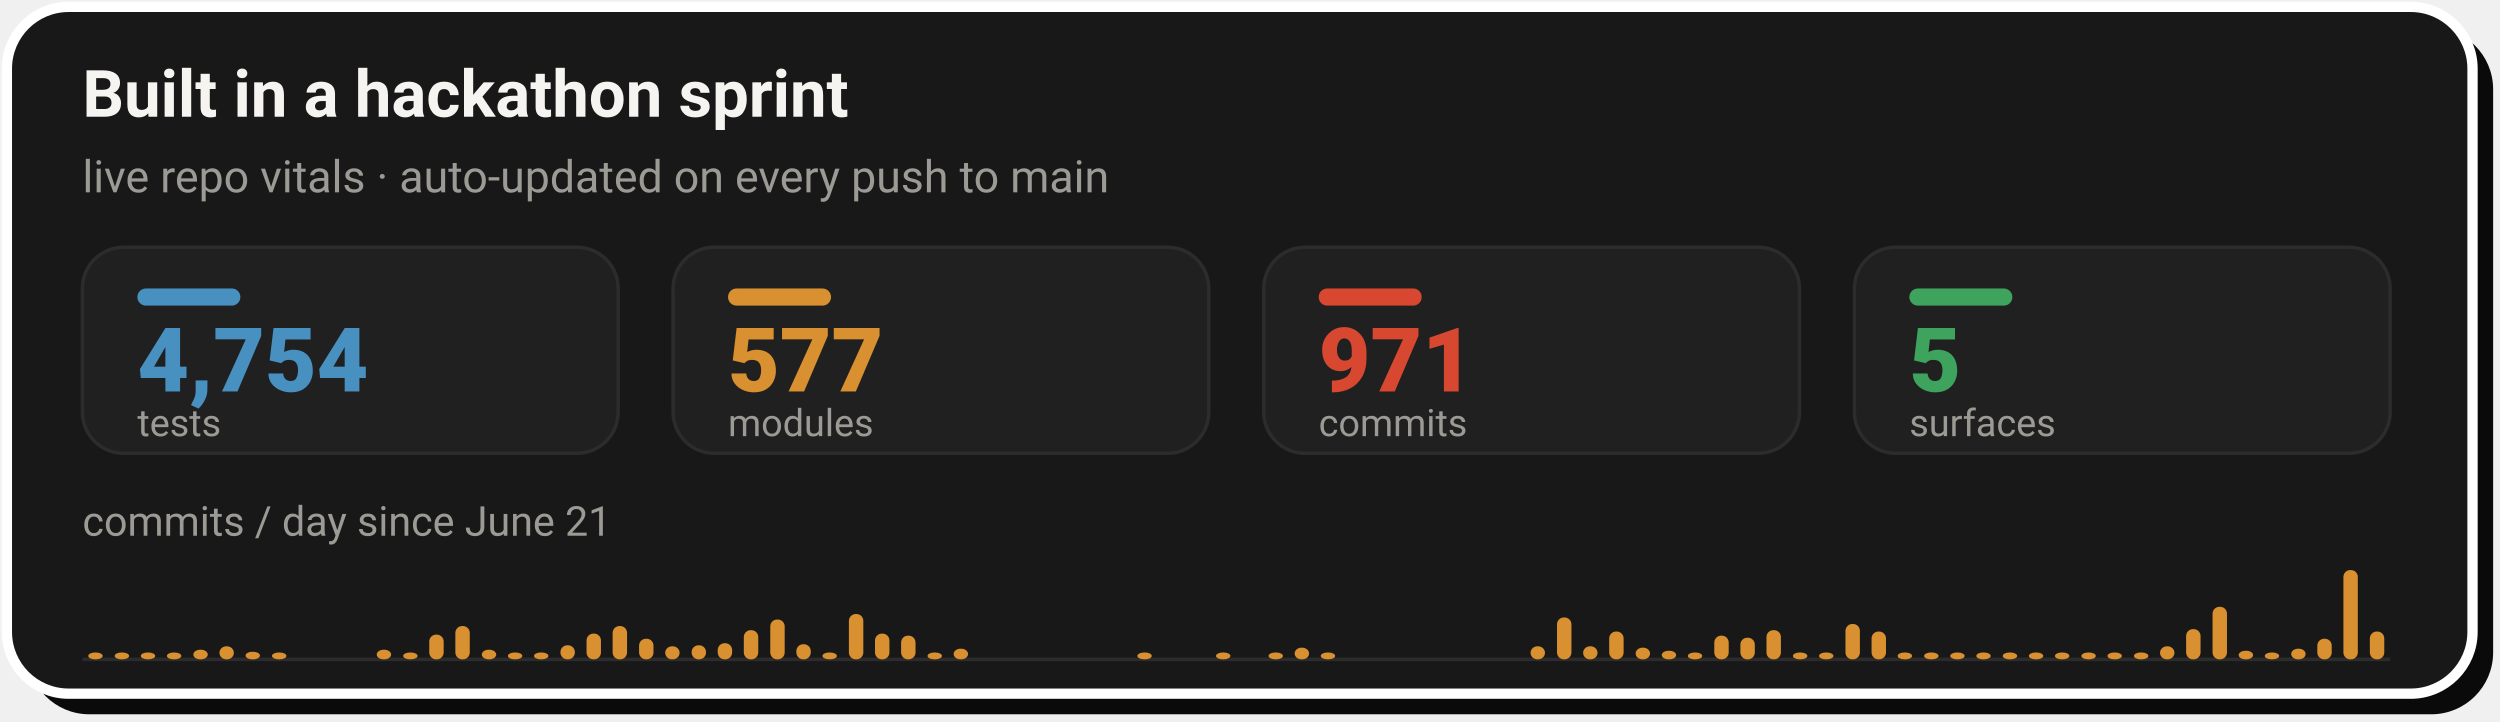
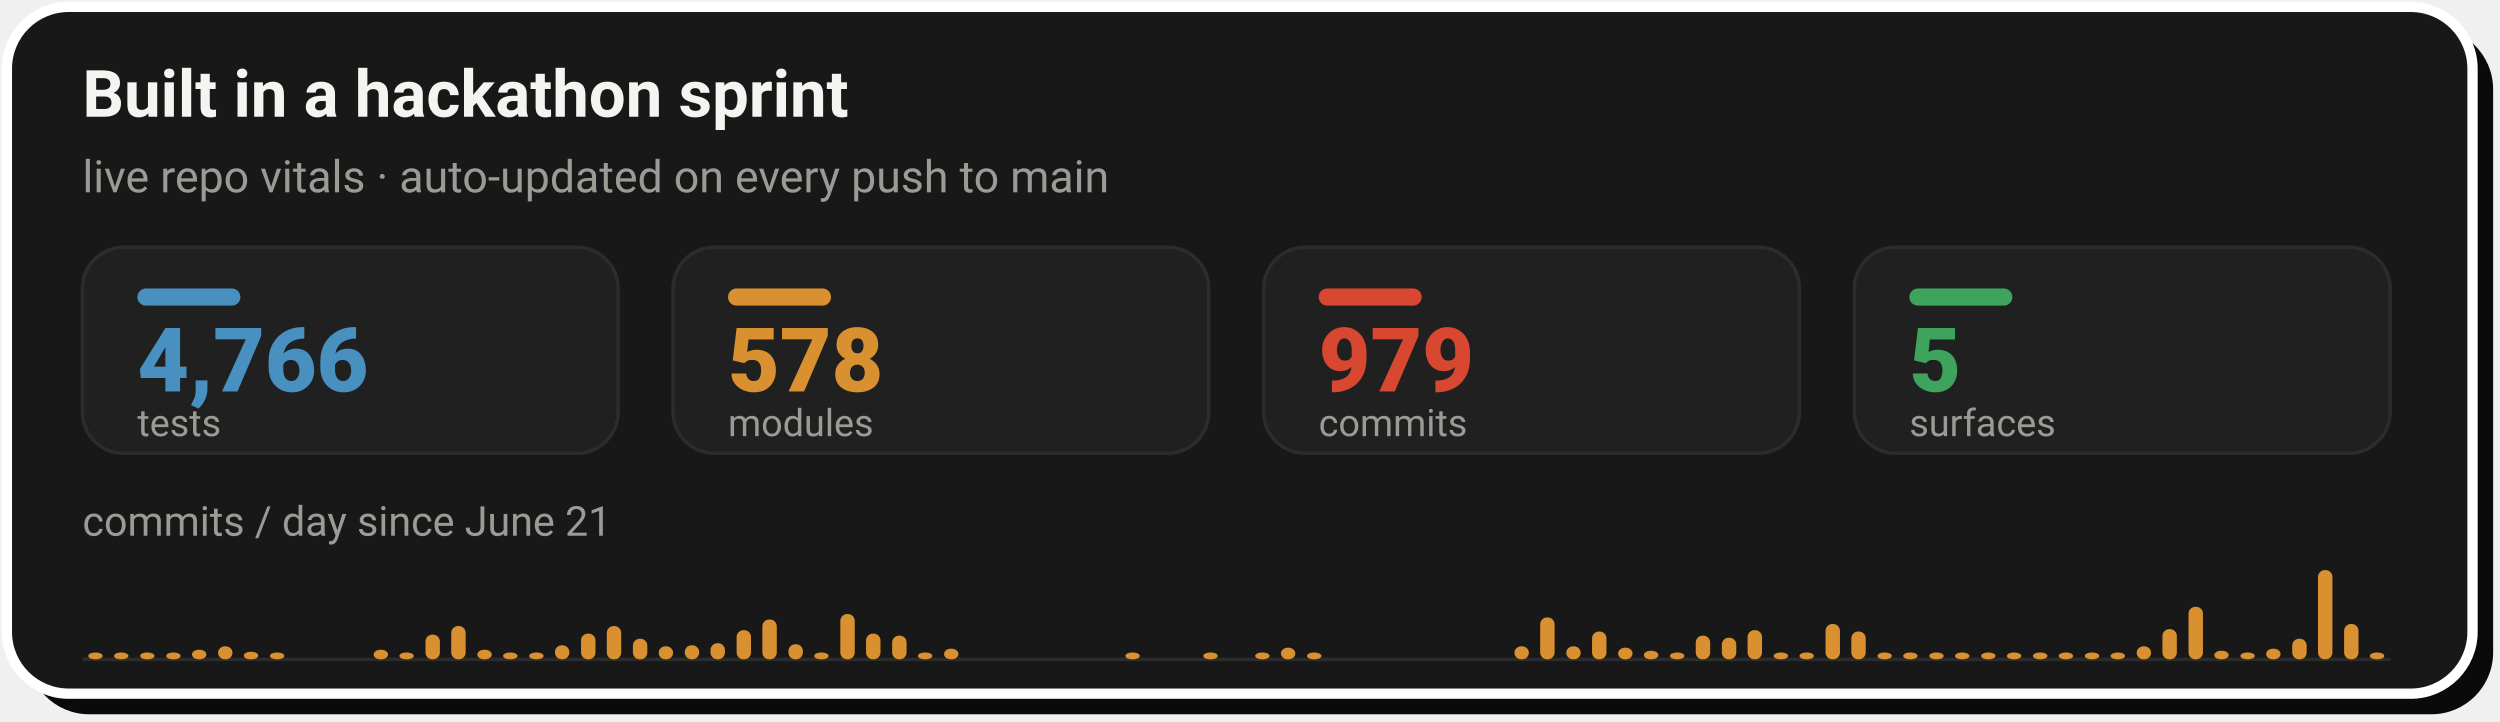
- <svg xmlns="http://www.w3.org/2000/svg" width="728" height="210" viewBox="0 0 728 210" role="img" aria-label="Live repo vitals: 4,754 tests, 577 modules, 971 commits across 5 surfaces, with a commits-per-day sprint velocity chart since June 21">
+ <svg xmlns="http://www.w3.org/2000/svg" width="728" height="210" viewBox="0 0 728 210" role="img" aria-label="Live repo vitals: 4,766 tests, 578 modules, 979 commits across 5 surfaces, with a commits-per-day sprint velocity chart since June 21">
  <rect x="8" y="8" width="718" height="200" rx="18" fill="#0A0A0A" />
  <rect x="2" y="2" width="718" height="200" rx="18" fill="#181818" stroke="#FFFFFF" stroke-width="3" />
  <text x="24" y="34" font-family="-apple-system,'Segoe UI',Roboto,Helvetica,Arial,sans-serif" font-size="19" font-weight="700" fill="#F5F4F1">Built in a hackathon sprint</text>
  <text x="24" y="56" font-family="-apple-system,'Segoe UI',Roboto,Helvetica,Arial,sans-serif" font-size="13" fill="#9C9A94">live repo vitals · auto-updated on every push to main</text>
  <rect x="24.0" y="72" width="156.0" height="60" rx="12" fill="#202020" stroke="#2C2C2C" stroke-width="1" />
  <rect x="40.0" y="84" width="30" height="5" rx="2.5" fill="#4890C0" />
-   <text x="40.0" y="114" font-family="-apple-system,'Segoe UI',Roboto,Helvetica,Arial,sans-serif" font-size="26" font-weight="800" fill="#4890C0">4,754</text>
+   <text x="40.0" y="114" font-family="-apple-system,'Segoe UI',Roboto,Helvetica,Arial,sans-serif" font-size="26" font-weight="800" fill="#4890C0">4,766</text>
  <text x="40.0" y="127" font-family="-apple-system,'Segoe UI',Roboto,Helvetica,Arial,sans-serif" font-size="11" fill="#9C9A94">tests</text>
  <rect x="196.0" y="72" width="156.0" height="60" rx="12" fill="#202020" stroke="#2C2C2C" stroke-width="1" />
  <rect x="212.0" y="84" width="30" height="5" rx="2.5" fill="#D89030" />
-   <text x="212.0" y="114" font-family="-apple-system,'Segoe UI',Roboto,Helvetica,Arial,sans-serif" font-size="26" font-weight="800" fill="#D89030">577</text>
+   <text x="212.0" y="114" font-family="-apple-system,'Segoe UI',Roboto,Helvetica,Arial,sans-serif" font-size="26" font-weight="800" fill="#D89030">578</text>
  <text x="212.0" y="127" font-family="-apple-system,'Segoe UI',Roboto,Helvetica,Arial,sans-serif" font-size="11" fill="#9C9A94">modules</text>
  <rect x="368.0" y="72" width="156.0" height="60" rx="12" fill="#202020" stroke="#2C2C2C" stroke-width="1" />
  <rect x="384.0" y="84" width="30" height="5" rx="2.5" fill="#D84830" />
-   <text x="384.0" y="114" font-family="-apple-system,'Segoe UI',Roboto,Helvetica,Arial,sans-serif" font-size="26" font-weight="800" fill="#D84830">971</text>
+   <text x="384.0" y="114" font-family="-apple-system,'Segoe UI',Roboto,Helvetica,Arial,sans-serif" font-size="26" font-weight="800" fill="#D84830">979</text>
  <text x="384.0" y="127" font-family="-apple-system,'Segoe UI',Roboto,Helvetica,Arial,sans-serif" font-size="11" fill="#9C9A94">commits</text>
  <rect x="540.0" y="72" width="156.0" height="60" rx="12" fill="#202020" stroke="#2C2C2C" stroke-width="1" />
  <rect x="556.0" y="84" width="30" height="5" rx="2.5" fill="#3DA35D" />
  <text x="556.0" y="114" font-family="-apple-system,'Segoe UI',Roboto,Helvetica,Arial,sans-serif" font-size="26" font-weight="800" fill="#3DA35D">5</text>
  <text x="556.0" y="127" font-family="-apple-system,'Segoe UI',Roboto,Helvetica,Arial,sans-serif" font-size="11" fill="#9C9A94">surfaces</text>
  <text x="24" y="156" font-family="-apple-system,'Segoe UI',Roboto,Helvetica,Arial,sans-serif" font-size="12" fill="#9C9A94">commits / day since June 21</text>
  <line x1="24.0" y1="192" x2="696.0" y2="192" stroke="#2C2C2C" stroke-width="1" />
  <rect x="25.7" y="190.0" width="4.2" height="2.0" rx="2" fill="#D89030" />
-   <rect x="33.4" y="190.0" width="4.2" height="2.0" rx="2" fill="#D89030" />
-   <rect x="41.0" y="190.0" width="4.2" height="2.0" rx="2" fill="#D89030" />
-   <rect x="48.6" y="190.0" width="4.2" height="2.0" rx="2" fill="#D89030" />
-   <rect x="56.3" y="189.2" width="4.2" height="2.8" rx="2" fill="#D89030" />
-   <rect x="63.9" y="188.2" width="4.2" height="3.8" rx="2" fill="#D89030" />
-   <rect x="71.5" y="189.8" width="4.2" height="2.2" rx="2" fill="#D89030" />
-   <rect x="79.2" y="190.0" width="4.2" height="2.0" rx="2" fill="#D89030" />
-   <rect x="109.7" y="189.2" width="4.2" height="2.8" rx="2" fill="#D89030" />
-   <rect x="117.4" y="190.0" width="4.2" height="2.0" rx="2" fill="#D89030" />
-   <rect x="125.0" y="184.8" width="4.2" height="7.2" rx="2" fill="#D89030" />
-   <rect x="132.6" y="182.3" width="4.2" height="9.7" rx="2" fill="#D89030" />
-   <rect x="140.3" y="189.2" width="4.2" height="2.8" rx="2" fill="#D89030" />
-   <rect x="147.9" y="190.0" width="4.2" height="2.0" rx="2" fill="#D89030" />
-   <rect x="155.5" y="190.0" width="4.2" height="2.0" rx="2" fill="#D89030" />
-   <rect x="163.2" y="187.9" width="4.2" height="4.1" rx="2" fill="#D89030" />
-   <rect x="170.8" y="184.5" width="4.2" height="7.5" rx="2" fill="#D89030" />
-   <rect x="178.4" y="182.3" width="4.2" height="9.7" rx="2" fill="#D89030" />
-   <rect x="186.1" y="186.0" width="4.2" height="6.0" rx="2" fill="#D89030" />
-   <rect x="193.7" y="188.2" width="4.2" height="3.8" rx="2" fill="#D89030" />
-   <rect x="201.4" y="187.9" width="4.2" height="4.1" rx="2" fill="#D89030" />
-   <rect x="209.0" y="187.3" width="4.2" height="4.7" rx="2" fill="#D89030" />
-   <rect x="216.6" y="183.5" width="4.2" height="8.5" rx="2" fill="#D89030" />
-   <rect x="224.3" y="180.4" width="4.2" height="11.6" rx="2" fill="#D89030" />
-   <rect x="231.9" y="187.6" width="4.2" height="4.4" rx="2" fill="#D89030" />
-   <rect x="239.5" y="190.0" width="4.2" height="2.0" rx="2" fill="#D89030" />
-   <rect x="247.2" y="178.8" width="4.2" height="13.2" rx="2" fill="#D89030" />
-   <rect x="254.8" y="184.5" width="4.2" height="7.5" rx="2" fill="#D89030" />
-   <rect x="262.4" y="185.1" width="4.2" height="6.9" rx="2" fill="#D89030" />
-   <rect x="270.1" y="190.0" width="4.2" height="2.0" rx="2" fill="#D89030" />
-   <rect x="277.7" y="188.9" width="4.2" height="3.1" rx="2" fill="#D89030" />
-   <rect x="331.2" y="190.0" width="4.2" height="2.0" rx="2" fill="#D89030" />
-   <rect x="354.1" y="190.0" width="4.2" height="2.0" rx="2" fill="#D89030" />
-   <rect x="369.4" y="190.0" width="4.2" height="2.0" rx="2" fill="#D89030" />
-   <rect x="377.0" y="188.6" width="4.2" height="3.4" rx="2" fill="#D89030" />
-   <rect x="384.6" y="190.0" width="4.2" height="2.0" rx="2" fill="#D89030" />
-   <rect x="445.7" y="188.2" width="4.2" height="3.8" rx="2" fill="#D89030" />
-   <rect x="453.4" y="179.8" width="4.2" height="12.2" rx="2" fill="#D89030" />
-   <rect x="461.0" y="188.2" width="4.2" height="3.8" rx="2" fill="#D89030" />
-   <rect x="468.6" y="183.9" width="4.2" height="8.1" rx="2" fill="#D89030" />
-   <rect x="476.3" y="188.6" width="4.2" height="3.4" rx="2" fill="#D89030" />
-   <rect x="483.9" y="189.5" width="4.2" height="2.5" rx="2" fill="#D89030" />
-   <rect x="491.5" y="190.0" width="4.2" height="2.0" rx="2" fill="#D89030" />
-   <rect x="499.2" y="185.1" width="4.2" height="6.9" rx="2" fill="#D89030" />
-   <rect x="506.8" y="185.7" width="4.2" height="6.3" rx="2" fill="#D89030" />
-   <rect x="514.4" y="183.5" width="4.2" height="8.5" rx="2" fill="#D89030" />
-   <rect x="522.1" y="190.0" width="4.2" height="2.0" rx="2" fill="#D89030" />
-   <rect x="529.7" y="190.0" width="4.2" height="2.0" rx="2" fill="#D89030" />
-   <rect x="537.4" y="181.7" width="4.2" height="10.3" rx="2" fill="#D89030" />
-   <rect x="545.0" y="183.9" width="4.2" height="8.1" rx="2" fill="#D89030" />
-   <rect x="552.6" y="190.0" width="4.2" height="2.0" rx="2" fill="#D89030" />
-   <rect x="560.3" y="190.0" width="4.2" height="2.0" rx="2" fill="#D89030" />
-   <rect x="567.9" y="190.0" width="4.2" height="2.0" rx="2" fill="#D89030" />
-   <rect x="575.5" y="190.0" width="4.2" height="2.0" rx="2" fill="#D89030" />
-   <rect x="583.2" y="190.0" width="4.2" height="2.0" rx="2" fill="#D89030" />
-   <rect x="590.8" y="190.0" width="4.2" height="2.0" rx="2" fill="#D89030" />
-   <rect x="598.4" y="190.0" width="4.2" height="2.0" rx="2" fill="#D89030" />
-   <rect x="606.1" y="190.0" width="4.2" height="2.0" rx="2" fill="#D89030" />
-   <rect x="613.7" y="190.0" width="4.2" height="2.0" rx="2" fill="#D89030" />
-   <rect x="621.4" y="190.0" width="4.2" height="2.0" rx="2" fill="#D89030" />
-   <rect x="629.0" y="188.2" width="4.2" height="3.8" rx="2" fill="#D89030" />
-   <rect x="636.6" y="183.2" width="4.2" height="8.8" rx="2" fill="#D89030" />
-   <rect x="644.3" y="176.7" width="4.2" height="15.3" rx="2" fill="#D89030" />
-   <rect x="651.9" y="189.5" width="4.2" height="2.5" rx="2" fill="#D89030" />
-   <rect x="659.5" y="190.0" width="4.2" height="2.0" rx="2" fill="#D89030" />
-   <rect x="667.2" y="188.9" width="4.2" height="3.1" rx="2" fill="#D89030" />
-   <rect x="674.8" y="186.0" width="4.2" height="6.0" rx="2" fill="#D89030" />
-   <rect x="682.4" y="166.0" width="4.2" height="26.0" rx="2" fill="#D89030" />
-   <rect x="690.1" y="183.9" width="4.2" height="8.1" rx="2" fill="#D89030" />
+   <rect x="33.2" y="190.0" width="4.2" height="2.0" rx="2" fill="#D89030" />
+   <rect x="40.8" y="190.0" width="4.2" height="2.0" rx="2" fill="#D89030" />
+   <rect x="48.4" y="190.0" width="4.2" height="2.0" rx="2" fill="#D89030" />
+   <rect x="55.9" y="189.2" width="4.2" height="2.8" rx="2" fill="#D89030" />
+   <rect x="63.5" y="188.2" width="4.2" height="3.8" rx="2" fill="#D89030" />
+   <rect x="71.0" y="189.8" width="4.2" height="2.2" rx="2" fill="#D89030" />
+   <rect x="78.6" y="190.0" width="4.2" height="2.0" rx="2" fill="#D89030" />
+   <rect x="108.8" y="189.2" width="4.2" height="2.8" rx="2" fill="#D89030" />
+   <rect x="116.3" y="190.0" width="4.2" height="2.0" rx="2" fill="#D89030" />
+   <rect x="123.9" y="184.8" width="4.2" height="7.2" rx="2" fill="#D89030" />
+   <rect x="131.4" y="182.3" width="4.2" height="9.7" rx="2" fill="#D89030" />
+   <rect x="139.0" y="189.2" width="4.2" height="2.8" rx="2" fill="#D89030" />
+   <rect x="146.5" y="190.0" width="4.2" height="2.0" rx="2" fill="#D89030" />
+   <rect x="154.1" y="190.0" width="4.2" height="2.0" rx="2" fill="#D89030" />
+   <rect x="161.6" y="187.9" width="4.2" height="4.1" rx="2" fill="#D89030" />
+   <rect x="169.2" y="184.5" width="4.2" height="7.5" rx="2" fill="#D89030" />
+   <rect x="176.7" y="182.3" width="4.2" height="9.7" rx="2" fill="#D89030" />
+   <rect x="184.3" y="186.0" width="4.2" height="6.0" rx="2" fill="#D89030" />
+   <rect x="191.8" y="188.2" width="4.2" height="3.8" rx="2" fill="#D89030" />
+   <rect x="199.4" y="187.9" width="4.2" height="4.1" rx="2" fill="#D89030" />
+   <rect x="206.9" y="187.3" width="4.2" height="4.7" rx="2" fill="#D89030" />
+   <rect x="214.5" y="183.5" width="4.2" height="8.5" rx="2" fill="#D89030" />
+   <rect x="222.0" y="180.4" width="4.2" height="11.6" rx="2" fill="#D89030" />
+   <rect x="229.6" y="187.6" width="4.2" height="4.4" rx="2" fill="#D89030" />
+   <rect x="237.1" y="190.0" width="4.2" height="2.0" rx="2" fill="#D89030" />
+   <rect x="244.7" y="178.8" width="4.2" height="13.2" rx="2" fill="#D89030" />
+   <rect x="252.2" y="184.5" width="4.2" height="7.5" rx="2" fill="#D89030" />
+   <rect x="259.8" y="185.1" width="4.2" height="6.9" rx="2" fill="#D89030" />
+   <rect x="267.3" y="190.0" width="4.2" height="2.0" rx="2" fill="#D89030" />
+   <rect x="274.9" y="188.9" width="4.2" height="3.1" rx="2" fill="#D89030" />
+   <rect x="327.7" y="190.0" width="4.2" height="2.0" rx="2" fill="#D89030" />
+   <rect x="350.4" y="190.0" width="4.2" height="2.0" rx="2" fill="#D89030" />
+   <rect x="365.5" y="190.0" width="4.2" height="2.0" rx="2" fill="#D89030" />
+   <rect x="373.0" y="188.6" width="4.2" height="3.4" rx="2" fill="#D89030" />
+   <rect x="380.6" y="190.0" width="4.2" height="2.0" rx="2" fill="#D89030" />
+   <rect x="441.0" y="188.2" width="4.2" height="3.8" rx="2" fill="#D89030" />
+   <rect x="448.5" y="179.8" width="4.2" height="12.2" rx="2" fill="#D89030" />
+   <rect x="456.1" y="188.2" width="4.2" height="3.8" rx="2" fill="#D89030" />
+   <rect x="463.6" y="183.9" width="4.2" height="8.1" rx="2" fill="#D89030" />
+   <rect x="471.2" y="188.6" width="4.2" height="3.4" rx="2" fill="#D89030" />
+   <rect x="478.7" y="189.5" width="4.2" height="2.5" rx="2" fill="#D89030" />
+   <rect x="486.3" y="190.0" width="4.2" height="2.0" rx="2" fill="#D89030" />
+   <rect x="493.8" y="185.1" width="4.2" height="6.9" rx="2" fill="#D89030" />
+   <rect x="501.4" y="185.7" width="4.2" height="6.3" rx="2" fill="#D89030" />
+   <rect x="508.9" y="183.5" width="4.2" height="8.5" rx="2" fill="#D89030" />
+   <rect x="516.5" y="190.0" width="4.2" height="2.0" rx="2" fill="#D89030" />
+   <rect x="524.0" y="190.0" width="4.2" height="2.0" rx="2" fill="#D89030" />
+   <rect x="531.6" y="181.7" width="4.2" height="10.3" rx="2" fill="#D89030" />
+   <rect x="539.1" y="183.9" width="4.2" height="8.1" rx="2" fill="#D89030" />
+   <rect x="546.7" y="190.0" width="4.2" height="2.0" rx="2" fill="#D89030" />
+   <rect x="554.2" y="190.0" width="4.2" height="2.0" rx="2" fill="#D89030" />
+   <rect x="561.8" y="190.0" width="4.2" height="2.0" rx="2" fill="#D89030" />
+   <rect x="569.3" y="190.0" width="4.2" height="2.0" rx="2" fill="#D89030" />
+   <rect x="576.9" y="190.0" width="4.2" height="2.0" rx="2" fill="#D89030" />
+   <rect x="584.4" y="190.0" width="4.2" height="2.0" rx="2" fill="#D89030" />
+   <rect x="592.0" y="190.0" width="4.2" height="2.0" rx="2" fill="#D89030" />
+   <rect x="599.5" y="190.0" width="4.2" height="2.0" rx="2" fill="#D89030" />
+   <rect x="607.1" y="190.0" width="4.2" height="2.0" rx="2" fill="#D89030" />
+   <rect x="614.6" y="190.0" width="4.2" height="2.0" rx="2" fill="#D89030" />
+   <rect x="622.2" y="188.2" width="4.2" height="3.8" rx="2" fill="#D89030" />
+   <rect x="629.7" y="183.2" width="4.2" height="8.8" rx="2" fill="#D89030" />
+   <rect x="637.3" y="176.7" width="4.2" height="15.3" rx="2" fill="#D89030" />
+   <rect x="644.8" y="189.5" width="4.2" height="2.5" rx="2" fill="#D89030" />
+   <rect x="652.4" y="190.0" width="4.2" height="2.0" rx="2" fill="#D89030" />
+   <rect x="659.9" y="188.9" width="4.2" height="3.1" rx="2" fill="#D89030" />
+   <rect x="667.5" y="186.0" width="4.2" height="6.0" rx="2" fill="#D89030" />
+   <rect x="675.0" y="166.0" width="4.2" height="26.0" rx="2" fill="#D89030" />
+   <rect x="682.6" y="181.7" width="4.2" height="10.3" rx="2" fill="#D89030" />
+   <rect x="690.1" y="190.0" width="4.2" height="2.0" rx="2" fill="#D89030" />
</svg>
